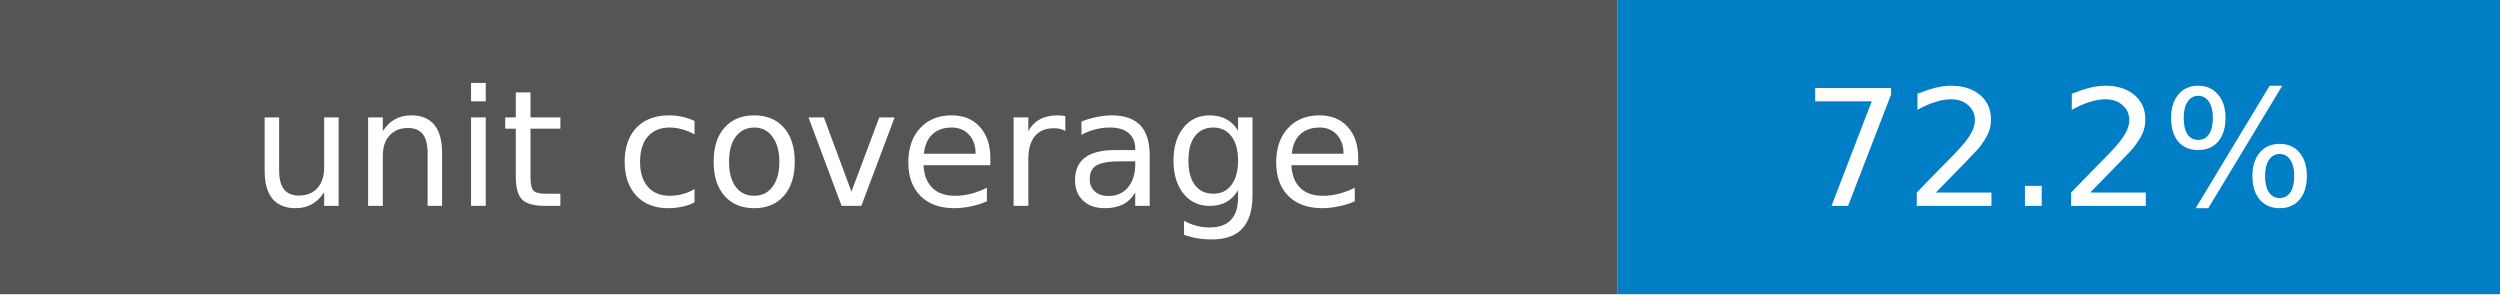
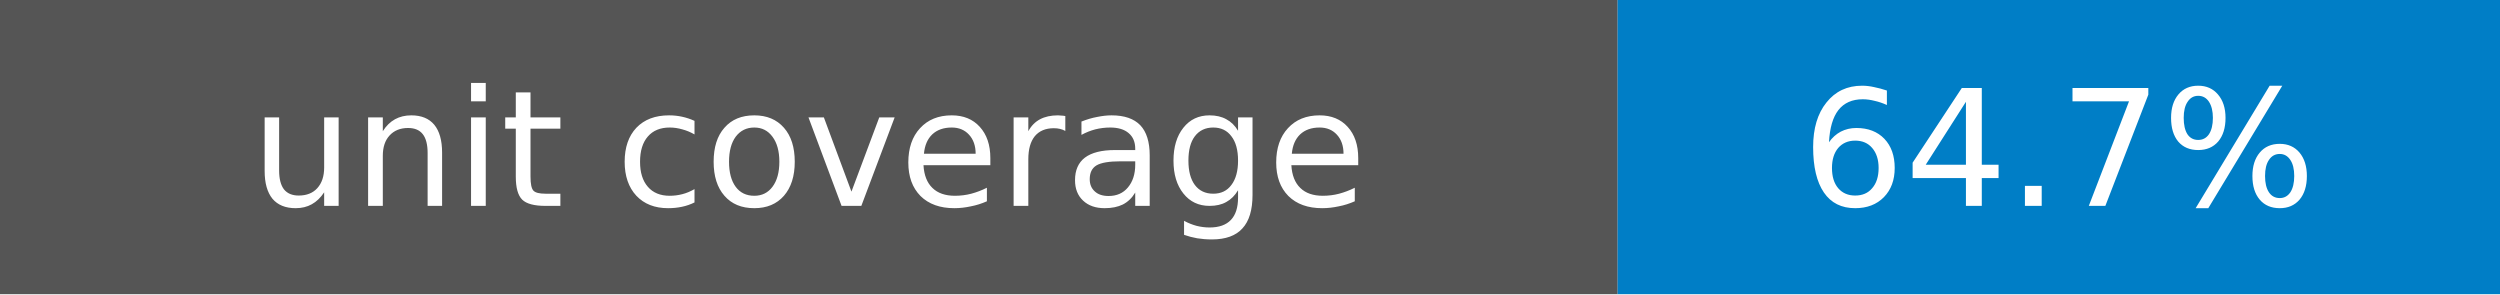
- <svg xmlns="http://www.w3.org/2000/svg" width="170" height="20" role="img" aria-label="unit coverage: 72.2%">
+ <svg xmlns="http://www.w3.org/2000/svg" width="170" height="20" role="img" aria-label="unit coverage: 64.7%">
  <rect width="110" height="20" fill="#555" />
  <rect x="110" width="60" height="20" fill="#007ec6" />
  <g fill="#fff" text-anchor="middle" font-family="Verdana,DejaVu Sans,sans-serif" font-size="11">
    <text x="55" y="14">unit coverage</text>
-     <text x="140" y="14">72.2%</text>
+     <text x="140" y="14">64.7%</text>
  </g>
</svg>
